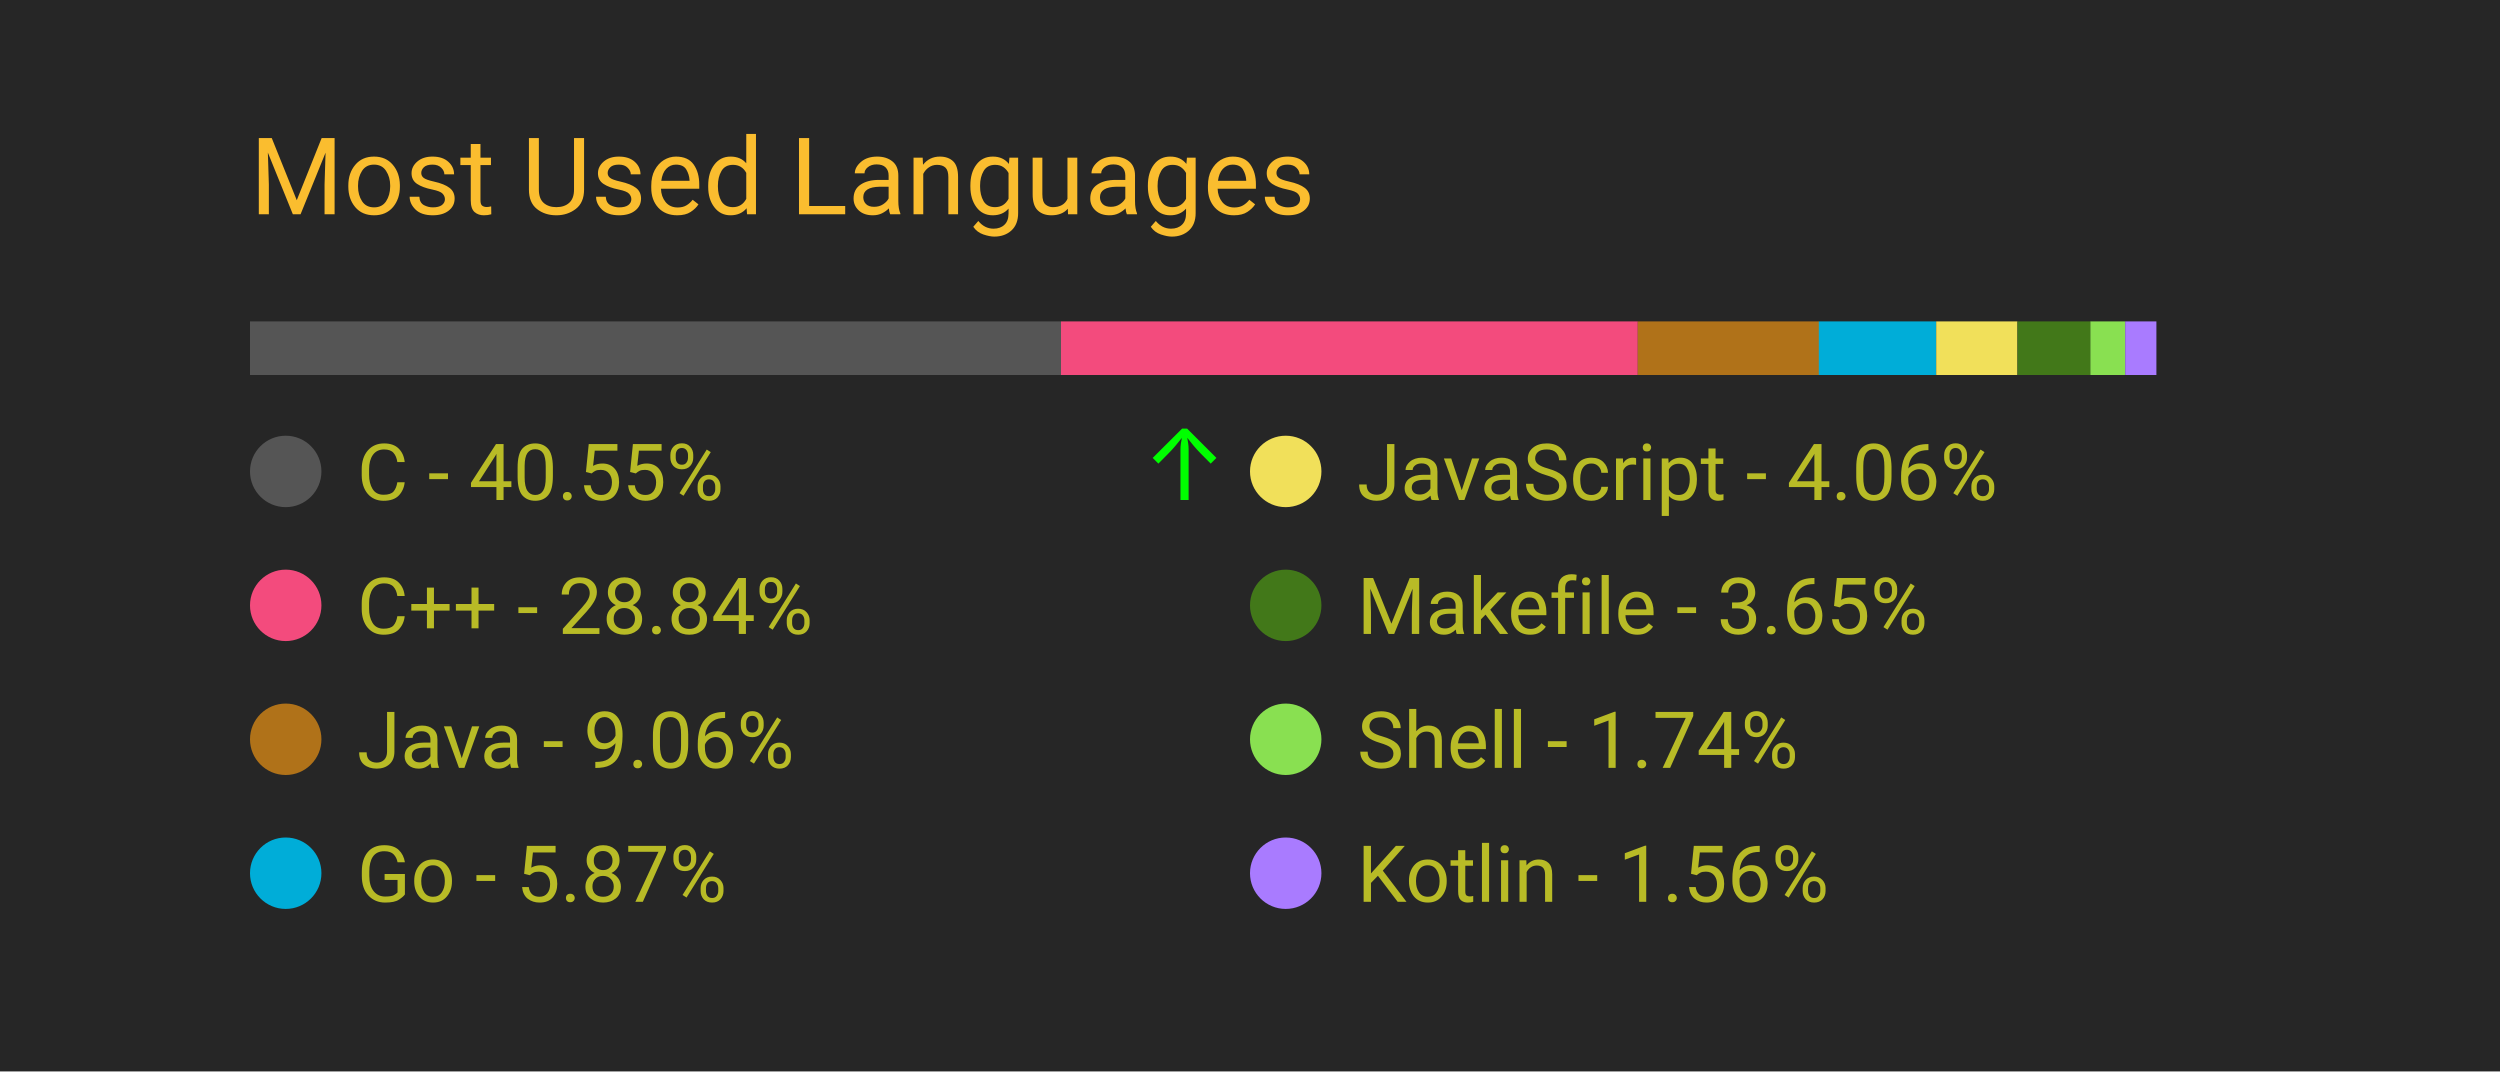
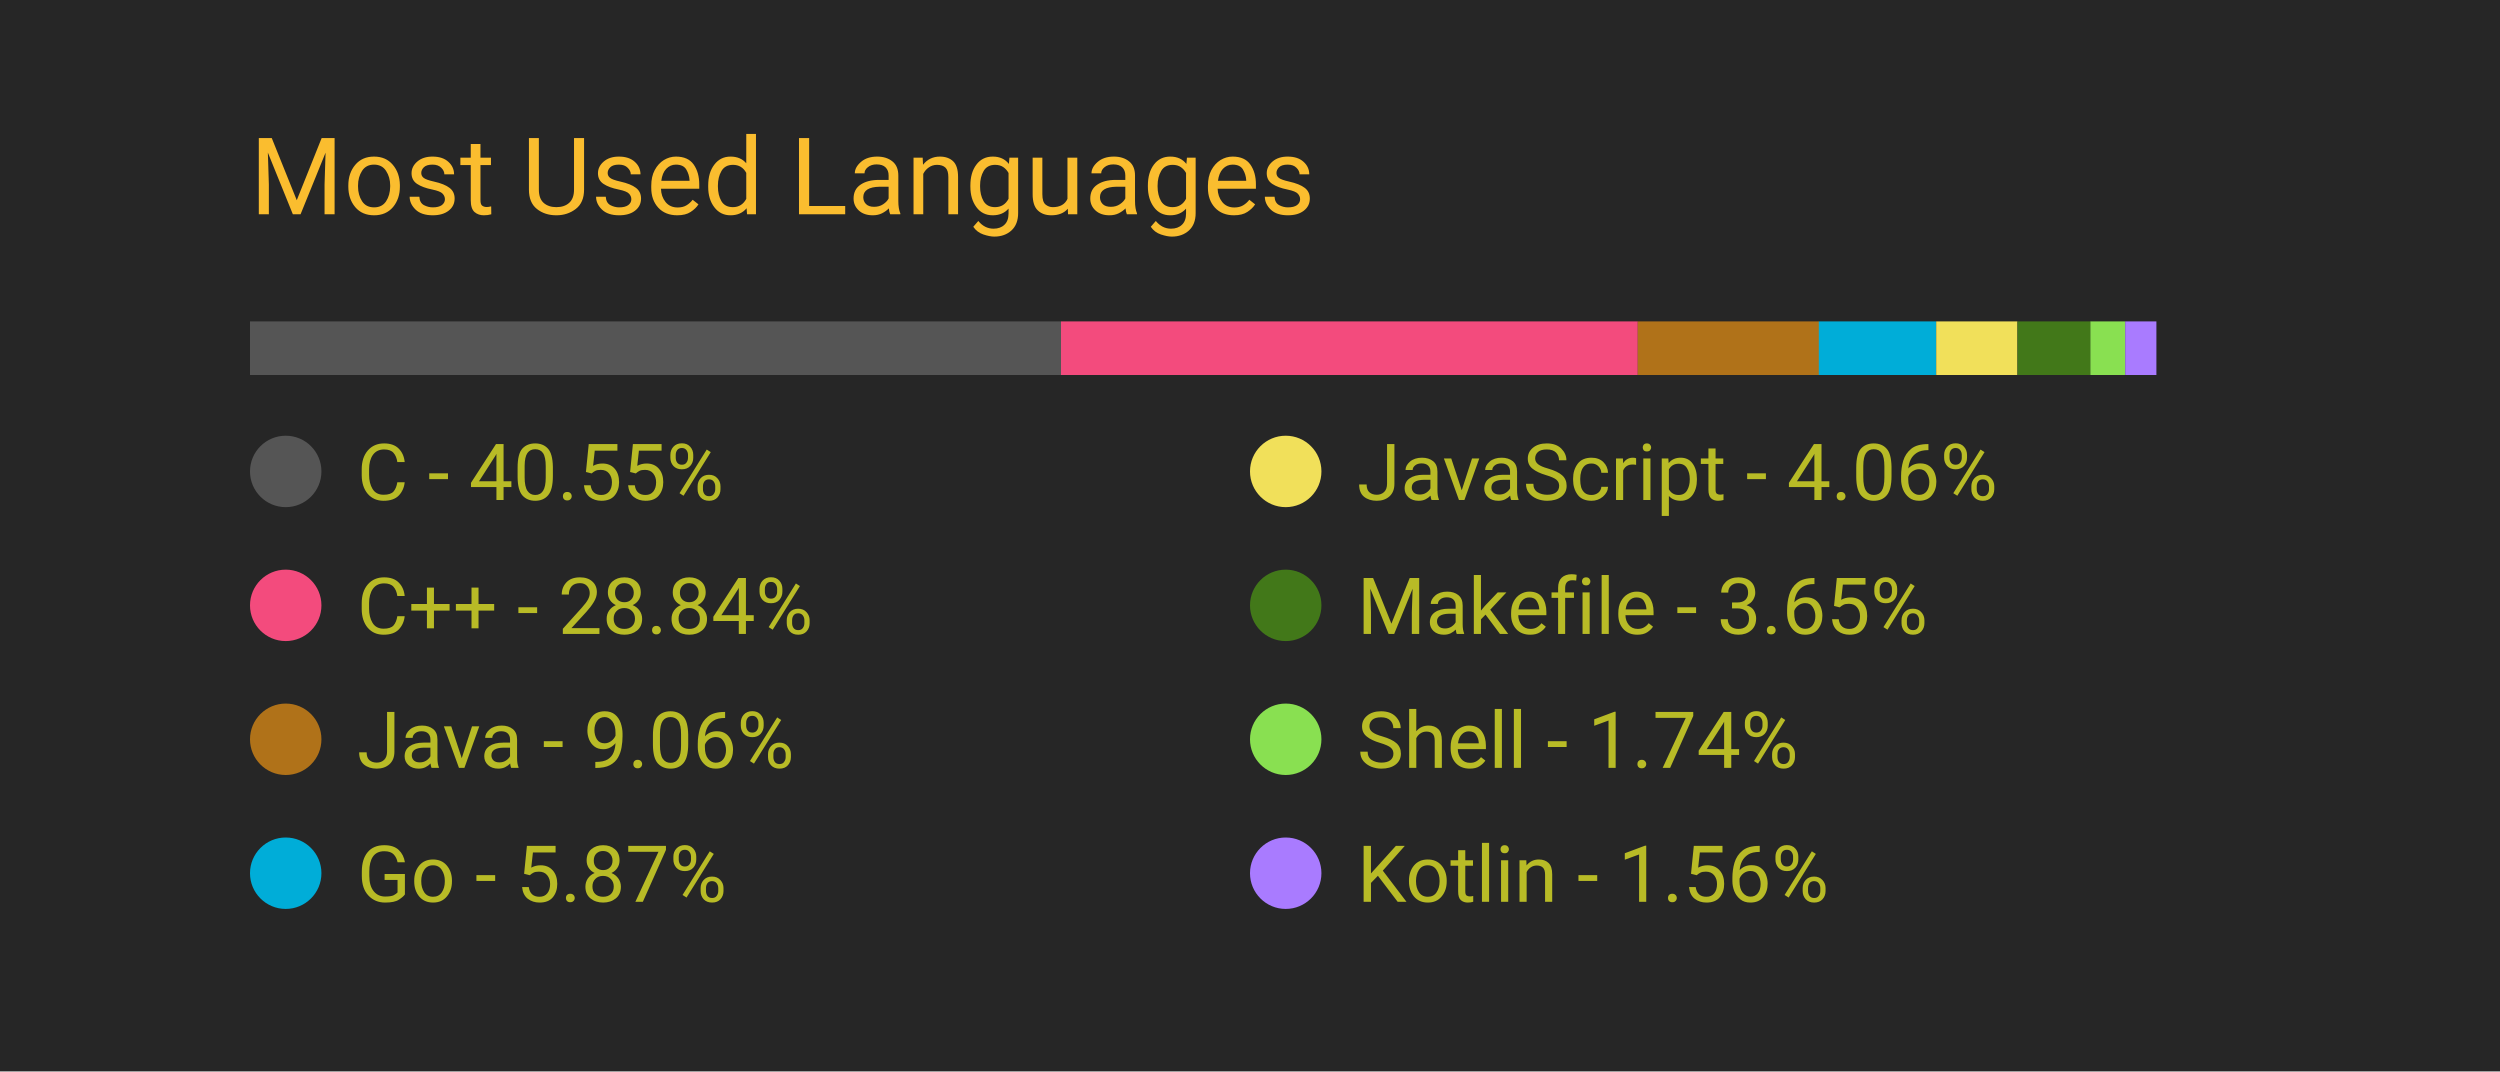
<svg xmlns="http://www.w3.org/2000/svg" width="350" height="150" viewBox="0 0 350 150">
  <style>
		.background {
			width: 100%;
			height: 100%;
			fill: #262626;
		}
		
		text {
			font-family: -apple-system, BlinkMacSystemFont, 'Segoe UI', Roboto, Oxygen, Ubuntu, Cantarell, 'Open Sans', 'Helvetica Neue', sans-serif;
		}

		.title {
			font-size: 15px;
			fill: #fabd2f;
		}

		.bar-segment {
			height: 100%;
		}

		.lang-name {
			font-size: 11px;
			fill: #b8bb26
		}

		.delta-arrow {
			font-size: 14px;
			fill: #00ff00;
		}
	</style>
  <rect class="background" />
  <text class="title" x="10%" y="20%">
		Most Used Languages
	</text>
  <svg x="10%" y="30%" width="80%" height="5%">
    <rect class="bar-segment" x="0.00%" width="40.55%" fill="#555555" />
    <rect class="bar-segment" x="40.55%" width="28.84%" fill="#f34b7d" />
    <rect class="bar-segment" x="69.39%" width="9.06%" fill="#b07219" />
    <rect class="bar-segment" x="78.44%" width="5.87%" fill="#00ADD8" />
    <rect class="bar-segment" x="84.31%" width="4.06%" fill="#f1e05a" />
    <rect class="bar-segment" x="88.38%" width="3.65%" fill="#427819" />
    <rect class="bar-segment" x="92.02%" width="1.74%" fill="#89e051" />
    <rect class="bar-segment" x="93.76%" width="1.56%" fill="#A97BFF" />
  </svg>
  <svg x="10%" y="40%" width="80%" height="50%">
    <svg y="0%" x="0%">
      <circle cx="5" cy="6" r="5" fill="#555555" />
      <text class="lang-name" x="15" y="10">
				C - 40.55%
			</text>
-       <text class="delta-arrow" dx="125" y="10" style="opacity: 100.00%">
+       <text class="delta-arrow" dx="125" y="10" style="opacity: 0.00%">
				↑
			</text>
    </svg>
    <svg y="25%" x="0%">
      <circle cx="5" cy="6" r="5" fill="#f34b7d" />
      <text class="lang-name" x="15" y="10">
				C++ - 28.84%
			</text>
      <text class="delta-arrow" dx="125" y="10" style="opacity: 0.00%">
				↑
			</text>
    </svg>
    <svg y="50%" x="0%">
      <circle cx="5" cy="6" r="5" fill="#b07219" />
      <text class="lang-name" x="15" y="10">
				Java - 9.06%
			</text>
      <text class="delta-arrow" dx="125" y="10" style="opacity: 0.00%">
				↑
			</text>
    </svg>
    <svg y="75%" x="0%">
      <circle cx="5" cy="6" r="5" fill="#00ADD8" />
      <text class="lang-name" x="15" y="10">
				Go - 5.87%
			</text>
      <text class="delta-arrow" dx="125" y="10" style="opacity: 0.00%">
				↑
			</text>
    </svg>
    <svg y="0%" x="50%">
      <circle cx="5" cy="6" r="5" fill="#f1e05a" />
      <text class="lang-name" x="15" y="10">
				JavaScript - 4.06%
			</text>
      <text class="delta-arrow" dx="125" y="10" style="opacity: 0.00%">
				↑
			</text>
    </svg>
    <svg y="25%" x="50%">
      <circle cx="5" cy="6" r="5" fill="#427819" />
      <text class="lang-name" x="15" y="10">
				Makefile - 3.65%
			</text>
      <text class="delta-arrow" dx="125" y="10" style="opacity: 0.00%">
				↑
			</text>
    </svg>
    <svg y="50%" x="50%">
      <circle cx="5" cy="6" r="5" fill="#89e051" />
      <text class="lang-name" x="15" y="10">
				Shell - 1.74%
			</text>
      <text class="delta-arrow" dx="125" y="10" style="opacity: 0.00%">
				↑
			</text>
    </svg>
    <svg y="75%" x="50%">
      <circle cx="5" cy="6" r="5" fill="#A97BFF" />
      <text class="lang-name" x="15" y="10">
				Kotlin - 1.56%
			</text>
      <text class="delta-arrow" dx="125" y="10" style="opacity: 0.00%">
				↑
			</text>
    </svg>
  </svg>
</svg>
